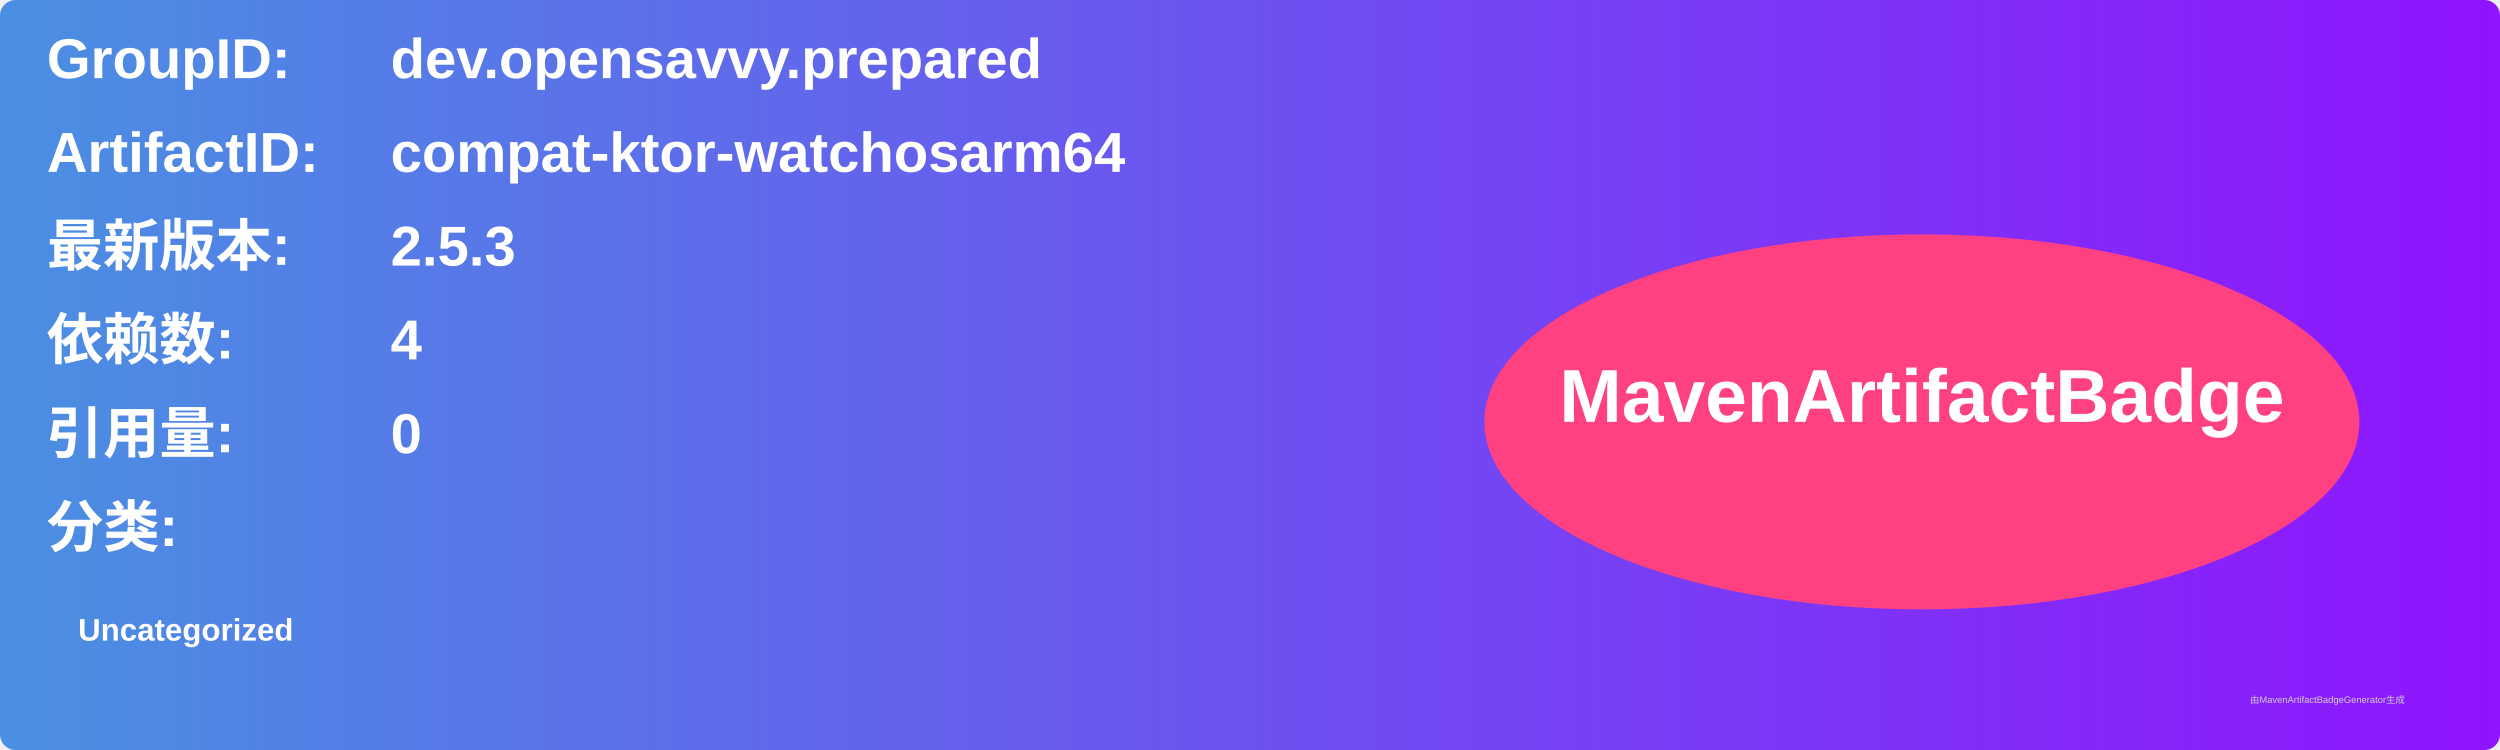
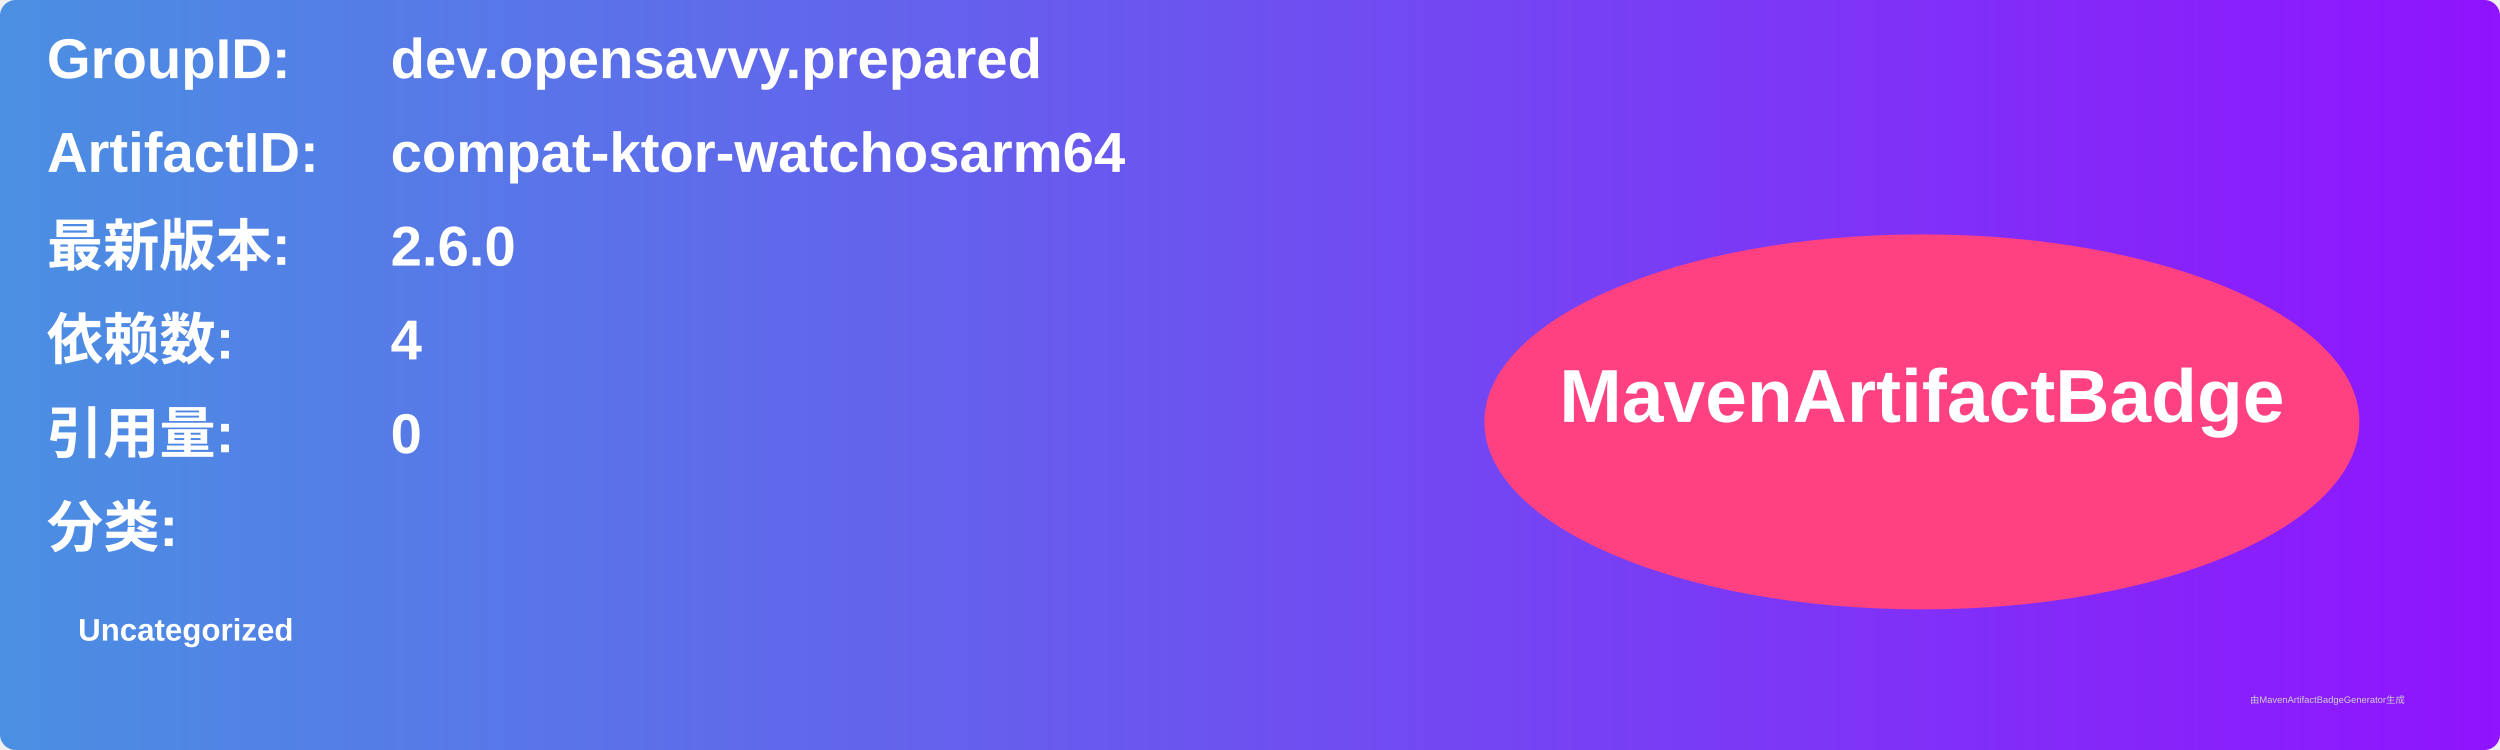
<svg xmlns="http://www.w3.org/2000/svg" width="800" height="240" viewBox="0 0 800 240">
  <linearGradient id="grad" x1="0%" y1="0%" x2="100%" y2="0%">
    <stop offset="0%" stop-color="#4a90e2" />
    <stop offset="100%" stop-color="#9013fe" />
  </linearGradient>
  <rect width="100%" height="100%" rx="5" ry="5" fill="url(#grad)" />
  <g transform="translate(15, 15)">
    <text x="0" y="10" font-family="Arial" font-size="18" fill="white" font-weight="bold" width="260">GroupID:</text>
    <text x="110" y="10" font-family="Arial" font-size="18" fill="white" font-weight="bold" width="460">dev.opensavvy.prepared</text>
    <text x="0" y="40" font-family="Arial" font-size="18" fill="white" font-weight="bold" width="260">ArtifactID:</text>
    <text x="110" y="40" font-family="Arial" font-size="18" fill="white" font-weight="bold" width="460">compat-ktor-watchosarm64</text>
    <text x="0" y="70" font-family="Arial" font-size="18" fill="white" font-weight="bold">最新版本:</text>
    <text x="110" y="70" font-family="Arial" font-size="18" fill="white" font-weight="bold">
-       <tspan font-weight="bold">2.5.3</tspan>
+       <tspan font-weight="bold">2.6.0</tspan>
    </text>
    <text x="0" y="100" font-family="Arial" font-size="18" fill="white" font-weight="bold">依赖数: </text>
    <text x="110" y="100" font-family="Arial" font-size="18" fill="white">
      <tspan font-weight="bold">4</tspan>
    </text>
    <text x="0" y="130" font-family="Arial" font-size="18" fill="white" font-weight="bold">引用量: </text>
    <text x="110" y="130" font-family="Arial" font-size="18" fill="white">
      <tspan font-weight="bold">0</tspan>
    </text>
    <text x="0" y="160" font-family="Arial" font-size="18" fill="white" font-weight="bold">分类:</text>
    <text x="10" y="190" font-family="Arial" font-size="10" fill="white">
      <tspan font-weight="bold">Uncategorized</tspan>
    </text>
    <ellipse cx="600" cy="120" rx="140" ry="60" fill="#ff4081" />
    <text x="600" y="120" text-anchor="middle" font-family="Arial" font-size="24" fill="white" font-weight="bold">MavenArtifactBadge</text>
  </g>
  <text x="720" y="225" font-family="Arial" font-size="3" fill="#d0d0d0">由MavenArtifactBadgeGenerator生成</text>
</svg>
